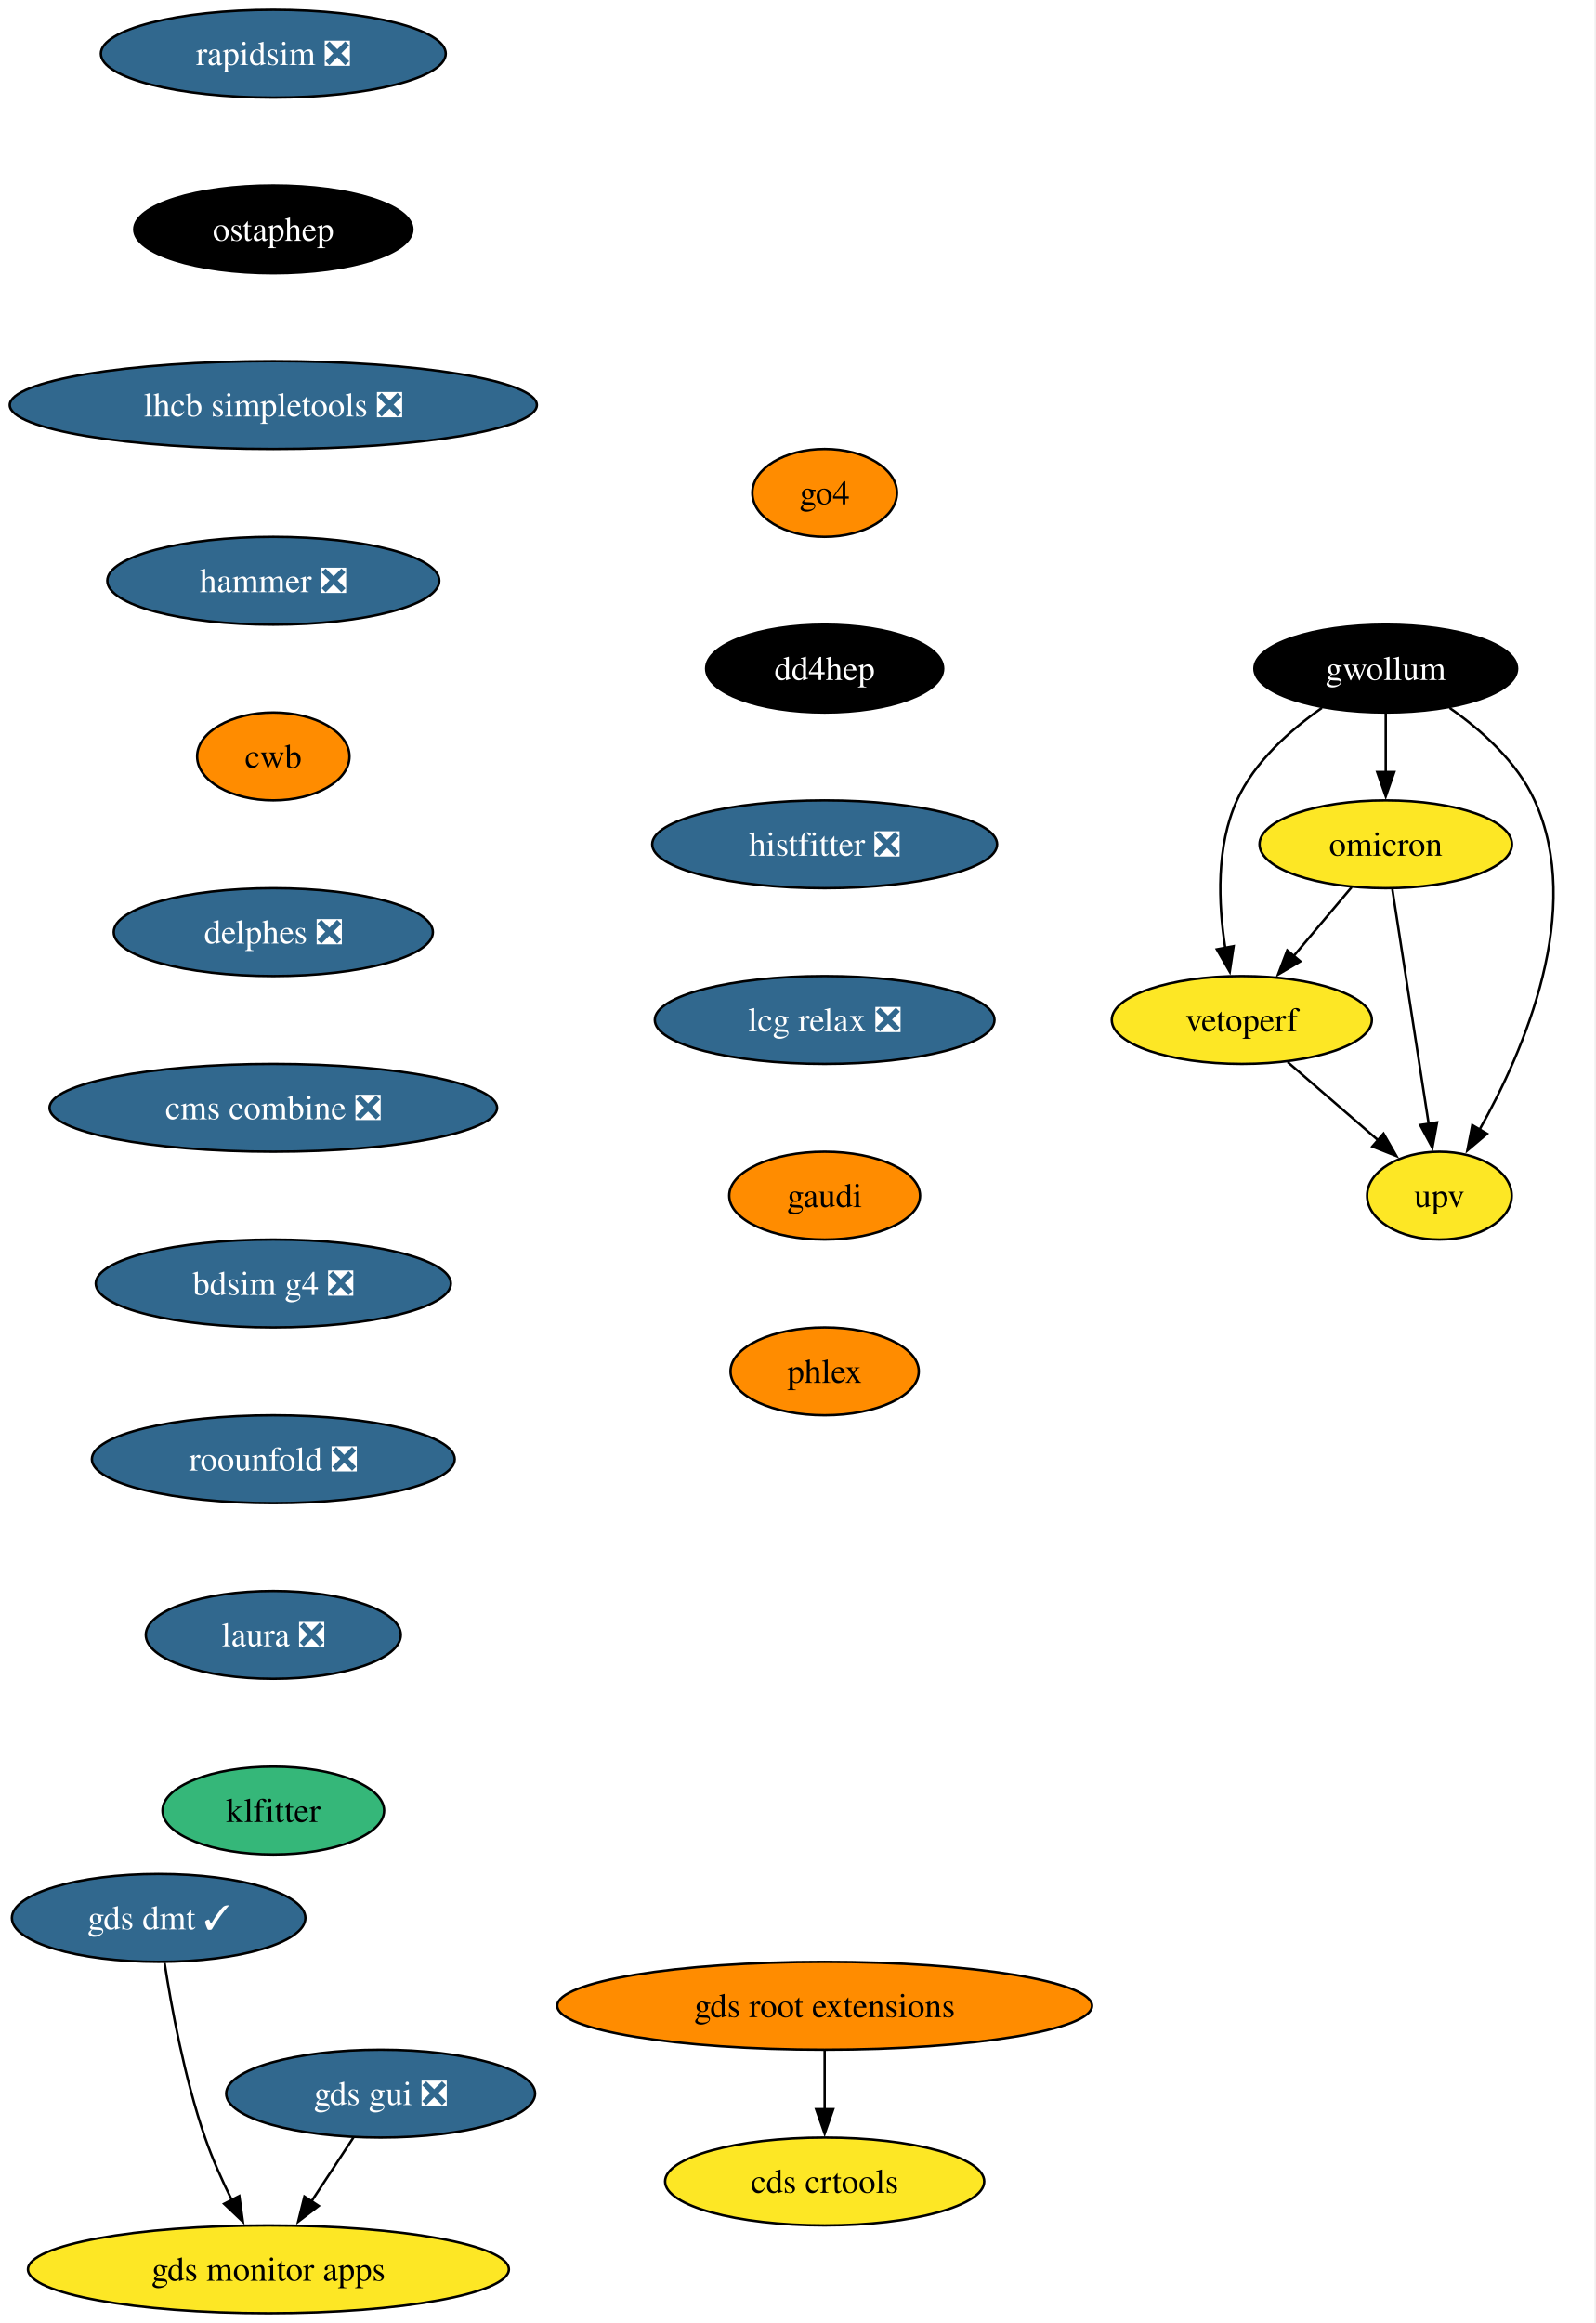
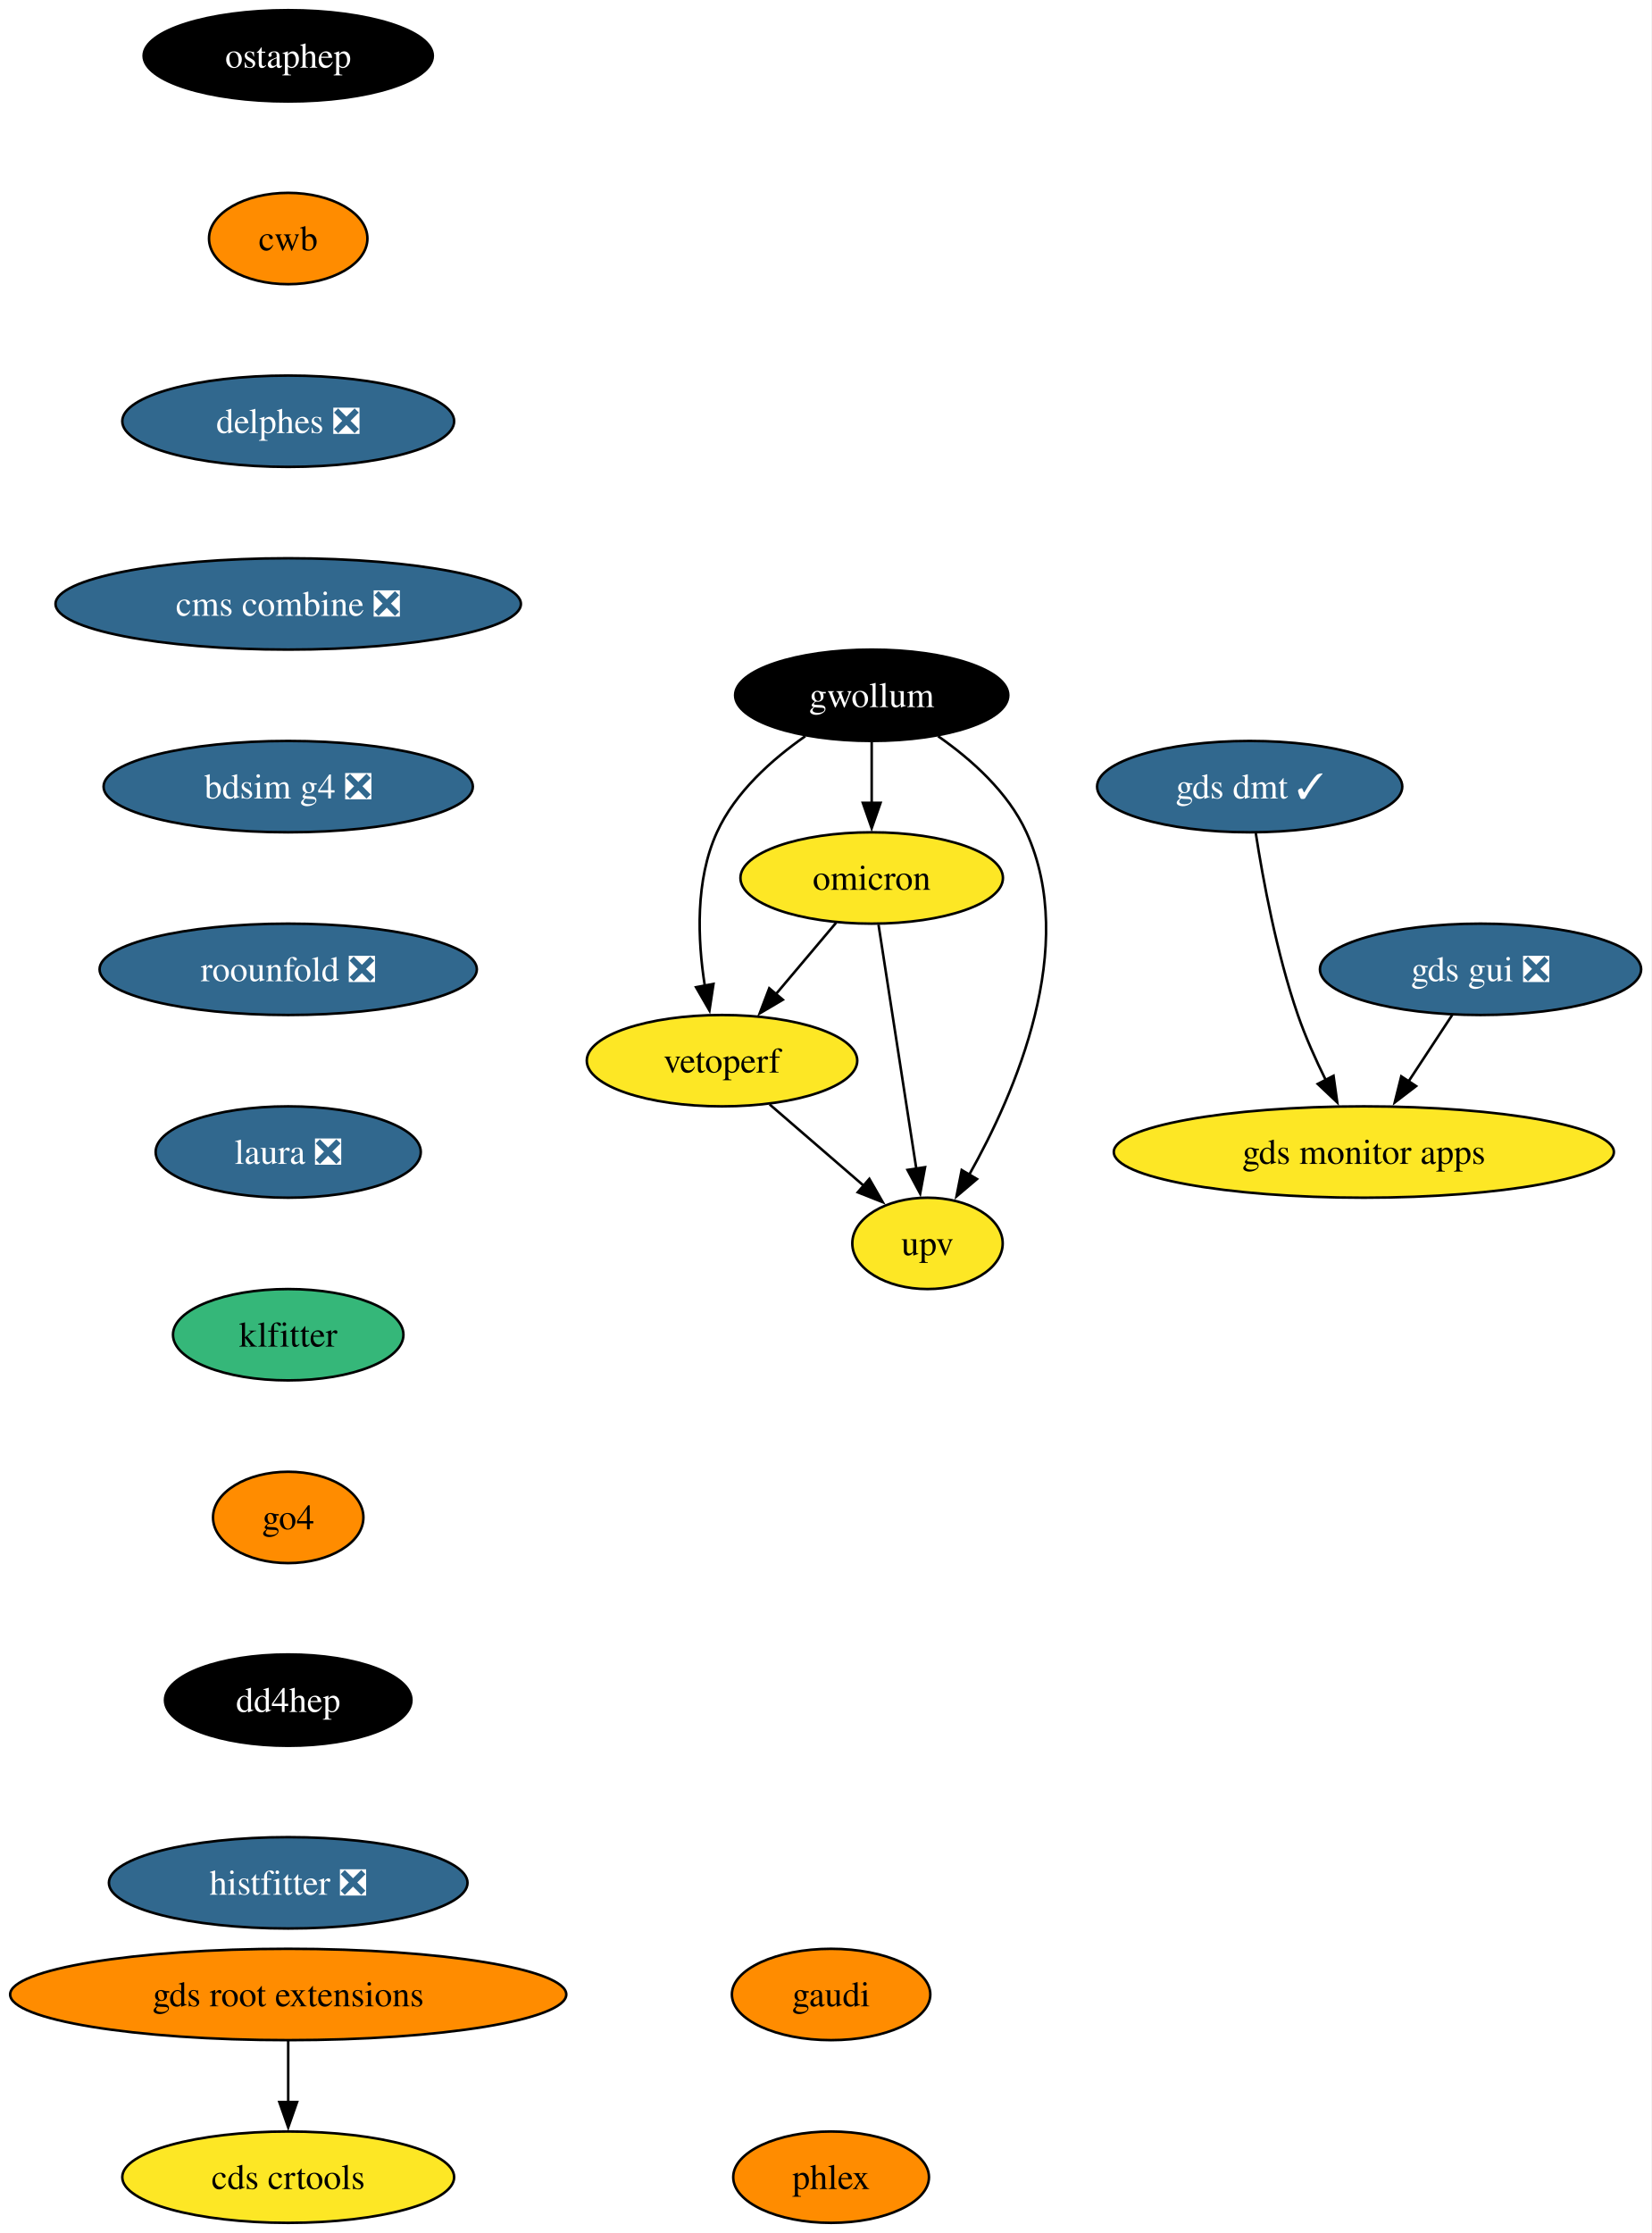
- <svg xmlns="http://www.w3.org/2000/svg" xmlns:xlink="http://www.w3.org/1999/xlink" width="654pt" height="952pt" viewBox="0.00 0.00 654.00 952.00">
-   <g id="graph0" class="graph" transform="scale(1 1) rotate(0) translate(4 948)">
-     <polygon fill="white" stroke="none" points="-4,4 -4,-948 649.59,-948 649.59,4 -4,4" />
+ <svg xmlns="http://www.w3.org/2000/svg" xmlns:xlink="http://www.w3.org/1999/xlink" width="651pt" height="880pt" viewBox="0.00 0.00 651.00 880.00">
+   <g id="graph0" class="graph" transform="scale(1 1) rotate(0) translate(4 876)">
+     <polygon fill="white" stroke="none" points="-4,4 -4,-876 646.92,-876 646.92,4 -4,4" />
    <g id="node1" class="node">
      <g id="a_node1">
-         <a xlink:href="https://github.com/conda-forge/rapidsim-feedstock/pull/36" xlink:title="rapidsim ❎">
-           <ellipse fill="#31688e" stroke="black" cx="108.03" cy="-926" rx="70.68" ry="18" />
-           <text xml:space="preserve" text-anchor="middle" x="108.03" y="-921.33" font-family="Times,serif" font-size="14.00" fill="white">rapidsim ❎</text>
+         <a xlink:href="https://github.com/conda-forge/ostaphep-feedstock" xlink:title="ostaphep">
+           <ellipse fill="#000000" stroke="black" cx="109.61" cy="-854" rx="57" ry="18" />
+           <text xml:space="preserve" text-anchor="middle" x="109.61" y="-849.33" font-family="Times,serif" font-size="14.00" fill="white">ostaphep</text>
        </a>
      </g>
    </g>
    <g id="node2" class="node">
      <g id="a_node2">
-         <a xlink:href="https://github.com/conda-forge/ostaphep-feedstock" xlink:title="ostaphep">
-           <ellipse fill="#000000" stroke="black" cx="108.03" cy="-854" rx="57" ry="18" />
-           <text xml:space="preserve" text-anchor="middle" x="108.03" y="-849.33" font-family="Times,serif" font-size="14.00" fill="white">ostaphep</text>
+         <a xlink:href="https://github.com/conda-forge/cwb-feedstock" xlink:title="cwb">
+           <ellipse fill="#ff8c00" stroke="black" cx="109.61" cy="-782" rx="31.22" ry="18" />
+           <text xml:space="preserve" text-anchor="middle" x="109.61" y="-777.33" font-family="Times,serif" font-size="14.00">cwb</text>
+         </a>
+       </g>
+     </g>
+     <g id="node11" class="node">
+       <g id="a_node11">
+         <a xlink:href="https://github.com/conda-forge/delphes-feedstock/pull/18" xlink:title="delphes ❎">
+           <ellipse fill="#31688e" stroke="black" cx="109.61" cy="-710" rx="65.41" ry="18" />
+           <text xml:space="preserve" text-anchor="middle" x="109.61" y="-705.33" font-family="Times,serif" font-size="14.00" fill="white">delphes ❎</text>
        </a>
      </g>
    </g>
    <g id="node3" class="node">
      <g id="a_node3">
-         <a xlink:href="https://github.com/conda-forge/lhcb-simpletools-feedstock/pull/45" xlink:title="lhcb simpletools ❎">
-           <ellipse fill="#31688e" stroke="black" cx="108.03" cy="-782" rx="108.03" ry="18" />
-           <text xml:space="preserve" text-anchor="middle" x="108.03" y="-777.33" font-family="Times,serif" font-size="14.00" fill="white">lhcb simpletools ❎</text>
+         <a xlink:href="https://github.com/conda-forge/gwollum-feedstock" xlink:title="gwollum">
+           <ellipse fill="#000000" stroke="black" cx="339.61" cy="-602" rx="53.84" ry="18" />
+           <text xml:space="preserve" text-anchor="middle" x="339.61" y="-597.33" font-family="Times,serif" font-size="14.00" fill="white">gwollum</text>
        </a>
      </g>
    </g>
    <g id="node4" class="node">
      <g id="a_node4">
-         <a xlink:href="https://github.com/conda-forge/hammer-feedstock/pull/64" xlink:title="hammer ❎">
-           <ellipse fill="#31688e" stroke="black" cx="108.03" cy="-710" rx="68.04" ry="18" />
-           <text xml:space="preserve" text-anchor="middle" x="108.03" y="-705.33" font-family="Times,serif" font-size="14.00" fill="white">hammer ❎</text>
-         </a>
-       </g>
+         <a xlink:href="https://github.com/conda-forge/omicron-feedstock" xlink:title="omicron">
+           <ellipse fill="#fde725" stroke="black" cx="339.61" cy="-530" rx="51.74" ry="18" />
+           <text xml:space="preserve" text-anchor="middle" x="339.61" y="-525.33" font-family="Times,serif" font-size="14.00">omicron</text>
+         </a>
+       </g>
+     </g>
+     <g id="edge2" class="edge">
+       <path fill="none" stroke="black" d="M339.61,-583.7C339.61,-576.41 339.61,-567.73 339.61,-559.54" />
+       <polygon fill="black" stroke="black" points="343.11,-559.62 339.61,-549.62 336.11,-559.62 343.11,-559.62" />
+     </g>
+     <g id="node5" class="node">
+       <g id="a_node5">
+         <a xlink:href="https://github.com/conda-forge/vetoperf-feedstock" xlink:title="vetoperf">
+           <ellipse fill="#fde725" stroke="black" cx="280.61" cy="-458" rx="53.31" ry="18" />
+           <text xml:space="preserve" text-anchor="middle" x="280.61" y="-453.32" font-family="Times,serif" font-size="14.00">vetoperf</text>
+         </a>
+       </g>
+     </g>
+     <g id="edge3" class="edge">
+       <path fill="none" stroke="black" d="M313.43,-585.88C300.36,-576.76 285.82,-563.83 278.61,-548 270.02,-529.17 270.96,-505.69 273.82,-487.58" />
+       <polygon fill="black" stroke="black" points="277.25,-488.25 275.66,-477.77 270.37,-486.95 277.25,-488.25" />
+     </g>
+     <g id="node6" class="node">
+       <g id="a_node6">
+         <a xlink:href="https://github.com/conda-forge/upv-feedstock" xlink:title="upv">
+           <ellipse fill="#fde725" stroke="black" cx="361.61" cy="-386" rx="29.64" ry="18" />
+           <text xml:space="preserve" text-anchor="middle" x="361.61" y="-381.32" font-family="Times,serif" font-size="14.00">upv</text>
+         </a>
+       </g>
+     </g>
+     <g id="edge4" class="edge">
+       <path fill="none" stroke="black" d="M365.78,-585.88C378.85,-576.76 393.39,-563.83 400.61,-548 421.17,-502.9 396.37,-445.55 377.96,-412.89" />
+       <polygon fill="black" stroke="black" points="381.12,-411.36 373.04,-404.51 375.09,-414.9 381.12,-411.36" />
+     </g>
+     <g id="edge5" class="edge">
+       <path fill="none" stroke="black" d="M325.62,-512.41C318.5,-503.95 309.68,-493.49 301.74,-484.08" />
+       <polygon fill="black" stroke="black" points="304.58,-482.02 295.46,-476.63 299.23,-486.53 304.58,-482.02" />
+     </g>
+     <g id="edge6" class="edge">
+       <path fill="none" stroke="black" d="M342.3,-511.59C346.02,-487.61 352.75,-444.14 357.2,-415.42" />
+       <polygon fill="black" stroke="black" points="360.65,-416.02 358.72,-405.61 353.73,-414.95 360.65,-416.02" />
+     </g>
+     <g id="edge7" class="edge">
+       <path fill="none" stroke="black" d="M299.39,-440.76C310.42,-431.24 324.49,-419.08 336.46,-408.73" />
+       <polygon fill="black" stroke="black" points="338.69,-411.43 343.97,-402.24 334.12,-406.13 338.69,-411.43" />
+     </g>
+     <g id="node7" class="node">
+       <g id="a_node7">
+         <a xlink:href="https://github.com/conda-forge/gds-root-extensions-feedstock" xlink:title="gds root extensions">
+           <ellipse fill="#ff8c00" stroke="black" cx="109.61" cy="-90" rx="109.61" ry="18" />
+           <text xml:space="preserve" text-anchor="middle" x="109.61" y="-85.33" font-family="Times,serif" font-size="14.00">gds root extensions</text>
+         </a>
+       </g>
+     </g>
+     <g id="node8" class="node">
+       <g id="a_node8">
+         <a xlink:href="https://github.com/conda-forge/cds-crtools-feedstock" xlink:title="cds crtools">
+           <ellipse fill="#fde725" stroke="black" cx="109.61" cy="-18" rx="65.41" ry="18" />
+           <text xml:space="preserve" text-anchor="middle" x="109.61" y="-13.32" font-family="Times,serif" font-size="14.00">cds crtools</text>
+         </a>
+       </g>
+     </g>
+     <g id="edge8" class="edge">
+       <path fill="none" stroke="black" d="M109.61,-71.7C109.61,-64.41 109.61,-55.73 109.61,-47.54" />
+       <polygon fill="black" stroke="black" points="113.11,-47.62 109.61,-37.62 106.11,-47.62 113.11,-47.62" />
    </g>
    <g id="node9" class="node">
      <g id="a_node9">
-         <a xlink:href="https://github.com/conda-forge/cwb-feedstock" xlink:title="cwb">
-           <ellipse fill="#ff8c00" stroke="black" cx="108.03" cy="-638" rx="31.22" ry="18" />
-           <text xml:space="preserve" text-anchor="middle" x="108.03" y="-633.33" font-family="Times,serif" font-size="14.00">cwb</text>
-         </a>
-       </g>
-     </g>
-     <g id="node5" class="node">
-       <g id="a_node5">
-         <a xlink:href="https://github.com/conda-forge/gwollum-feedstock" xlink:title="gwollum">
-           <ellipse fill="#000000" stroke="black" cx="564.03" cy="-674" rx="53.84" ry="18" />
-           <text xml:space="preserve" text-anchor="middle" x="564.03" y="-669.33" font-family="Times,serif" font-size="14.00" fill="white">gwollum</text>
-         </a>
-       </g>
-     </g>
-     <g id="node6" class="node">
-       <g id="a_node6">
-         <a xlink:href="https://github.com/conda-forge/omicron-feedstock" xlink:title="omicron">
-           <ellipse fill="#fde725" stroke="black" cx="564.03" cy="-602" rx="51.74" ry="18" />
-           <text xml:space="preserve" text-anchor="middle" x="564.03" y="-597.33" font-family="Times,serif" font-size="14.00">omicron</text>
-         </a>
-       </g>
-     </g>
-     <g id="edge4" class="edge">
-       <path fill="none" stroke="black" d="M564.03,-655.7C564.03,-648.41 564.03,-639.73 564.03,-631.54" />
-       <polygon fill="black" stroke="black" points="567.53,-631.62 564.03,-621.62 560.53,-631.62 567.53,-631.62" />
-     </g>
-     <g id="node7" class="node">
-       <g id="a_node7">
-         <a xlink:href="https://github.com/conda-forge/vetoperf-feedstock" xlink:title="vetoperf">
-           <ellipse fill="#fde725" stroke="black" cx="505.03" cy="-530" rx="53.31" ry="18" />
-           <text xml:space="preserve" text-anchor="middle" x="505.03" y="-525.33" font-family="Times,serif" font-size="14.00">vetoperf</text>
-         </a>
-       </g>
-     </g>
-     <g id="edge5" class="edge">
-       <path fill="none" stroke="black" d="M537.86,-657.88C524.78,-648.76 510.24,-635.83 503.03,-620 494.45,-601.17 495.39,-577.69 498.24,-559.58" />
-       <polygon fill="black" stroke="black" points="501.67,-560.25 500.09,-549.77 494.8,-558.95 501.67,-560.25" />
-     </g>
-     <g id="node8" class="node">
-       <g id="a_node8">
-         <a xlink:href="https://github.com/conda-forge/upv-feedstock" xlink:title="upv">
-           <ellipse fill="#fde725" stroke="black" cx="586.03" cy="-458" rx="29.64" ry="18" />
-           <text xml:space="preserve" text-anchor="middle" x="586.03" y="-453.32" font-family="Times,serif" font-size="14.00">upv</text>
-         </a>
-       </g>
-     </g>
-     <g id="edge6" class="edge">
-       <path fill="none" stroke="black" d="M590.2,-657.88C603.28,-648.76 617.81,-635.83 625.03,-620 645.59,-574.9 620.79,-517.55 602.39,-484.89" />
-       <polygon fill="black" stroke="black" points="605.55,-483.36 597.47,-476.51 599.51,-486.9 605.55,-483.36" />
-     </g>
-     <g id="edge7" class="edge">
-       <path fill="none" stroke="black" d="M550.05,-584.41C542.92,-575.95 534.1,-565.49 526.17,-556.08" />
-       <polygon fill="black" stroke="black" points="529.01,-554.02 519.89,-548.63 523.65,-558.53 529.01,-554.02" />
-     </g>
-     <g id="edge8" class="edge">
-       <path fill="none" stroke="black" d="M566.73,-583.59C570.44,-559.61 577.18,-516.14 581.63,-487.42" />
-       <polygon fill="black" stroke="black" points="585.07,-488.02 583.15,-477.61 578.16,-486.95 585.07,-488.02" />
+         <a xlink:href="https://github.com/conda-forge/gds-gui-feedstock/pull/33" xlink:title="gds gui ❎">
+           <ellipse fill="#31688e" stroke="black" cx="579.61" cy="-494" rx="63.31" ry="18" />
+           <text xml:space="preserve" text-anchor="middle" x="579.61" y="-489.32" font-family="Times,serif" font-size="14.00" fill="white">gds gui ❎</text>
+         </a>
+       </g>
+     </g>
+     <g id="node10" class="node">
+       <g id="a_node10">
+         <a xlink:href="https://github.com/conda-forge/gds-monitor-apps-feedstock" xlink:title="gds monitor apps">
+           <ellipse fill="#fde725" stroke="black" cx="533.61" cy="-422" rx="98.56" ry="18" />
+           <text xml:space="preserve" text-anchor="middle" x="533.61" y="-417.32" font-family="Times,serif" font-size="14.00">gds monitor apps</text>
+         </a>
+       </g>
    </g>
    <g id="edge9" class="edge">
-       <path fill="none" stroke="black" d="M523.82,-512.76C534.84,-503.24 548.91,-491.08 560.88,-480.73" />
-       <polygon fill="black" stroke="black" points="563.12,-483.43 568.39,-474.24 558.54,-478.13 563.12,-483.43" />
+       <path fill="none" stroke="black" d="M568.47,-476.05C563.29,-468.18 557.01,-458.62 551.21,-449.79" />
+       <polygon fill="black" stroke="black" points="554.21,-447.98 545.79,-441.54 548.36,-451.82 554.21,-447.98" />
+     </g>
+     <g id="node13" class="node">
+       <g id="a_node13">
+         <a xlink:href="https://github.com/conda-forge/cms-combine-feedstock/pull/41" xlink:title="cms combine ❎">
+           <ellipse fill="#31688e" stroke="black" cx="109.61" cy="-638" rx="91.72" ry="18" />
+           <text xml:space="preserve" text-anchor="middle" x="109.61" y="-633.33" font-family="Times,serif" font-size="14.00" fill="white">cms combine ❎</text>
+         </a>
+       </g>
+     </g>
+     <g id="node12" class="node">
+       <g id="a_node12">
+         <a xlink:href="https://github.com/conda-forge/gds-dmt-feedstock/pull/18" xlink:title="gds dmt ✓">
+           <ellipse fill="#31688e" stroke="black" cx="488.61" cy="-566" rx="60.15" ry="18" />
+           <text xml:space="preserve" text-anchor="middle" x="488.61" y="-561.33" font-family="Times,serif" font-size="14.00" fill="white">gds dmt ✓</text>
+         </a>
+       </g>
+     </g>
+     <g id="edge11" class="edge">
+       <path fill="none" stroke="black" d="M491.02,-547.6C493.85,-529.4 499.23,-500.19 507.61,-476 510.59,-467.38 514.64,-458.35 518.66,-450.23" />
+       <polygon fill="black" stroke="black" points="521.66,-452.04 523.13,-441.55 515.44,-448.83 521.66,-452.04" />
    </g>
    <g id="node14" class="node">
      <g id="a_node14">
-         <a xlink:href="https://github.com/conda-forge/delphes-feedstock/pull/18" xlink:title="delphes ❎">
-           <ellipse fill="#31688e" stroke="black" cx="108.03" cy="-566" rx="65.41" ry="18" />
-           <text xml:space="preserve" text-anchor="middle" x="108.03" y="-561.33" font-family="Times,serif" font-size="14.00" fill="white">delphes ❎</text>
-         </a>
-       </g>
-     </g>
-     <g id="node10" class="node">
-       <g id="a_node10">
-         <a xlink:href="https://github.com/conda-forge/gds-root-extensions-feedstock" xlink:title="gds root extensions">
-           <ellipse fill="#ff8c00" stroke="black" cx="334.03" cy="-126" rx="109.61" ry="18" />
-           <text xml:space="preserve" text-anchor="middle" x="334.03" y="-121.33" font-family="Times,serif" font-size="14.00">gds root extensions</text>
-         </a>
-       </g>
-     </g>
-     <g id="node11" class="node">
-       <g id="a_node11">
-         <a xlink:href="https://github.com/conda-forge/cds-crtools-feedstock" xlink:title="cds crtools">
-           <ellipse fill="#fde725" stroke="black" cx="334.03" cy="-54" rx="65.41" ry="18" />
-           <text xml:space="preserve" text-anchor="middle" x="334.03" y="-49.33" font-family="Times,serif" font-size="14.00">cds crtools</text>
-         </a>
-       </g>
-     </g>
-     <g id="edge11" class="edge">
-       <path fill="none" stroke="black" d="M334.03,-107.7C334.03,-100.41 334.03,-91.73 334.03,-83.54" />
-       <polygon fill="black" stroke="black" points="337.53,-83.62 334.03,-73.62 330.53,-83.62 337.53,-83.62" />
-     </g>
-     <g id="node12" class="node">
-       <g id="a_node12">
-         <a xlink:href="https://github.com/conda-forge/gds-gui-feedstock/pull/33" xlink:title="gds gui ❎">
-           <ellipse fill="#31688e" stroke="black" cx="152.03" cy="-90" rx="63.31" ry="18" />
-           <text xml:space="preserve" text-anchor="middle" x="152.03" y="-85.33" font-family="Times,serif" font-size="14.00" fill="white">gds gui ❎</text>
-         </a>
-       </g>
-     </g>
-     <g id="node13" class="node">
-       <g id="a_node13">
-         <a xlink:href="https://github.com/conda-forge/gds-monitor-apps-feedstock" xlink:title="gds monitor apps">
-           <ellipse fill="#fde725" stroke="black" cx="106.03" cy="-18" rx="98.56" ry="18" />
-           <text xml:space="preserve" text-anchor="middle" x="106.03" y="-13.32" font-family="Times,serif" font-size="14.00">gds monitor apps</text>
-         </a>
-       </g>
-     </g>
-     <g id="edge12" class="edge">
-       <path fill="none" stroke="black" d="M140.89,-72.05C135.72,-64.18 129.43,-54.62 123.64,-45.79" />
-       <polygon fill="black" stroke="black" points="126.63,-43.98 118.21,-37.54 120.78,-47.82 126.63,-43.98" />
+         <a xlink:href="https://github.com/conda-forge/bdsim-g4-feedstock/pull/14" xlink:title="bdsim g4 ❎">
+           <ellipse fill="#31688e" stroke="black" cx="109.61" cy="-566" rx="72.78" ry="18" />
+           <text xml:space="preserve" text-anchor="middle" x="109.61" y="-561.33" font-family="Times,serif" font-size="14.00" fill="white">bdsim g4 ❎</text>
+         </a>
+       </g>
+     </g>
+     <g id="node15" class="node">
+       <g id="a_node15">
+         <a xlink:href="https://github.com/conda-forge/roounfold-feedstock/pull/11" xlink:title="roounfold ❎">
+           <ellipse fill="#31688e" stroke="black" cx="109.61" cy="-494" rx="74.36" ry="18" />
+           <text xml:space="preserve" text-anchor="middle" x="109.61" y="-489.32" font-family="Times,serif" font-size="14.00" fill="white">roounfold ❎</text>
+         </a>
+       </g>
    </g>
    <g id="node16" class="node">
      <g id="a_node16">
-         <a xlink:href="https://github.com/conda-forge/cms-combine-feedstock/pull/41" xlink:title="cms combine ❎">
-           <ellipse fill="#31688e" stroke="black" cx="108.03" cy="-494" rx="91.72" ry="18" />
-           <text xml:space="preserve" text-anchor="middle" x="108.03" y="-489.32" font-family="Times,serif" font-size="14.00" fill="white">cms combine ❎</text>
-         </a>
-       </g>
-     </g>
-     <g id="node15" class="node">
-       <g id="a_node15">
-         <a xlink:href="https://github.com/conda-forge/gds-dmt-feedstock/pull/18" xlink:title="gds dmt ✓">
-           <ellipse fill="#31688e" stroke="black" cx="61.03" cy="-162" rx="60.15" ry="18" />
-           <text xml:space="preserve" text-anchor="middle" x="61.03" y="-157.32" font-family="Times,serif" font-size="14.00" fill="white">gds dmt ✓</text>
-         </a>
-       </g>
-     </g>
-     <g id="edge14" class="edge">
-       <path fill="none" stroke="black" d="M63.45,-143.6C66.27,-125.4 71.66,-96.19 80.03,-72 83.01,-63.38 87.06,-54.35 91.08,-46.23" />
-       <polygon fill="black" stroke="black" points="94.09,-48.04 95.55,-37.55 87.86,-44.83 94.09,-48.04" />
+         <a xlink:href="https://github.com/conda-forge/laura-feedstock/pull/10" xlink:title="laura ❎">
+           <ellipse fill="#31688e" stroke="black" cx="109.61" cy="-422" rx="52.26" ry="18" />
+           <text xml:space="preserve" text-anchor="middle" x="109.61" y="-417.32" font-family="Times,serif" font-size="14.00" fill="white">laura ❎</text>
+         </a>
+       </g>
    </g>
    <g id="node17" class="node">
      <g id="a_node17">
-         <a xlink:href="https://github.com/conda-forge/bdsim-g4-feedstock/pull/14" xlink:title="bdsim g4 ❎">
-           <ellipse fill="#31688e" stroke="black" cx="108.03" cy="-422" rx="72.78" ry="18" />
-           <text xml:space="preserve" text-anchor="middle" x="108.03" y="-417.32" font-family="Times,serif" font-size="14.00" fill="white">bdsim g4 ❎</text>
+         <a xlink:href="https://github.com/conda-forge/klfitter-feedstock" xlink:title="klfitter">
+           <ellipse fill="#35b779" stroke="black" cx="109.61" cy="-350" rx="45.42" ry="18" />
+           <text xml:space="preserve" text-anchor="middle" x="109.61" y="-345.32" font-family="Times,serif" font-size="14.00">klfitter</text>
        </a>
      </g>
    </g>
    <g id="node18" class="node">
      <g id="a_node18">
-         <a xlink:href="https://github.com/conda-forge/roounfold-feedstock/pull/11" xlink:title="roounfold ❎">
-           <ellipse fill="#31688e" stroke="black" cx="108.03" cy="-350" rx="74.36" ry="18" />
-           <text xml:space="preserve" text-anchor="middle" x="108.03" y="-345.32" font-family="Times,serif" font-size="14.00" fill="white">roounfold ❎</text>
+         <a xlink:href="https://github.com/conda-forge/go4-feedstock" xlink:title="go4">
+           <ellipse fill="#ff8c00" stroke="black" cx="109.61" cy="-278" rx="29.64" ry="18" />
+           <text xml:space="preserve" text-anchor="middle" x="109.61" y="-273.32" font-family="Times,serif" font-size="14.00">go4</text>
        </a>
      </g>
    </g>
    <g id="node19" class="node">
      <g id="a_node19">
-         <a xlink:href="https://github.com/conda-forge/laura-feedstock/pull/10" xlink:title="laura ❎">
-           <ellipse fill="#31688e" stroke="black" cx="108.03" cy="-278" rx="52.26" ry="18" />
-           <text xml:space="preserve" text-anchor="middle" x="108.03" y="-273.32" font-family="Times,serif" font-size="14.00" fill="white">laura ❎</text>
+         <a xlink:href="https://github.com/conda-forge/dd4hep-feedstock" xlink:title="dd4hep">
+           <ellipse fill="#000000" stroke="black" cx="109.61" cy="-206" rx="48.58" ry="18" />
+           <text xml:space="preserve" text-anchor="middle" x="109.61" y="-201.33" font-family="Times,serif" font-size="14.00" fill="white">dd4hep</text>
        </a>
      </g>
    </g>
    <g id="node20" class="node">
      <g id="a_node20">
-         <a xlink:href="https://github.com/conda-forge/klfitter-feedstock" xlink:title="klfitter">
-           <ellipse fill="#35b779" stroke="black" cx="108.03" cy="-206" rx="45.42" ry="18" />
-           <text xml:space="preserve" text-anchor="middle" x="108.03" y="-201.32" font-family="Times,serif" font-size="14.00">klfitter</text>
+         <a xlink:href="https://github.com/conda-forge/histfitter-feedstock/pull/4" xlink:title="histfitter ❎">
+           <ellipse fill="#31688e" stroke="black" cx="109.61" cy="-134" rx="70.68" ry="18" />
+           <text xml:space="preserve" text-anchor="middle" x="109.61" y="-129.32" font-family="Times,serif" font-size="14.00" fill="white">histfitter ❎</text>
        </a>
      </g>
    </g>
    <g id="node21" class="node">
      <g id="a_node21">
-         <a xlink:href="https://github.com/conda-forge/go4-feedstock" xlink:title="go4">
-           <ellipse fill="#ff8c00" stroke="black" cx="334.03" cy="-746" rx="29.64" ry="18" />
-           <text xml:space="preserve" text-anchor="middle" x="334.03" y="-741.33" font-family="Times,serif" font-size="14.00">go4</text>
+         <a xlink:href="https://github.com/conda-forge/gaudi-feedstock" xlink:title="gaudi">
+           <ellipse fill="#ff8c00" stroke="black" cx="323.61" cy="-90" rx="39.11" ry="18" />
+           <text xml:space="preserve" text-anchor="middle" x="323.61" y="-85.33" font-family="Times,serif" font-size="14.00">gaudi</text>
        </a>
      </g>
    </g>
    <g id="node22" class="node">
      <g id="a_node22">
-         <a xlink:href="https://github.com/conda-forge/dd4hep-feedstock" xlink:title="dd4hep">
-           <ellipse fill="#000000" stroke="black" cx="334.03" cy="-674" rx="48.58" ry="18" />
-           <text xml:space="preserve" text-anchor="middle" x="334.03" y="-669.33" font-family="Times,serif" font-size="14.00" fill="white">dd4hep</text>
-         </a>
-       </g>
-     </g>
-     <g id="node23" class="node">
-       <g id="a_node23">
-         <a xlink:href="https://github.com/conda-forge/histfitter-feedstock/pull/4" xlink:title="histfitter ❎">
-           <ellipse fill="#31688e" stroke="black" cx="334.03" cy="-602" rx="70.68" ry="18" />
-           <text xml:space="preserve" text-anchor="middle" x="334.03" y="-597.33" font-family="Times,serif" font-size="14.00" fill="white">histfitter ❎</text>
-         </a>
-       </g>
-     </g>
-     <g id="node24" class="node">
-       <g id="a_node24">
-         <a xlink:href="https://github.com/conda-forge/lcg-relax-feedstock/pull/2" xlink:title="lcg relax ❎">
-           <ellipse fill="#31688e" stroke="black" cx="334.03" cy="-530" rx="69.62" ry="18" />
-           <text xml:space="preserve" text-anchor="middle" x="334.03" y="-525.33" font-family="Times,serif" font-size="14.00" fill="white">lcg relax ❎</text>
-         </a>
-       </g>
-     </g>
-     <g id="node25" class="node">
-       <g id="a_node25">
-         <a xlink:href="https://github.com/conda-forge/gaudi-feedstock" xlink:title="gaudi">
-           <ellipse fill="#ff8c00" stroke="black" cx="334.03" cy="-458" rx="39.11" ry="18" />
-           <text xml:space="preserve" text-anchor="middle" x="334.03" y="-453.32" font-family="Times,serif" font-size="14.00">gaudi</text>
-         </a>
-       </g>
-     </g>
-     <g id="node26" class="node">
-       <g id="a_node26">
        <a xlink:href="https://github.com/conda-forge/phlex-feedstock" xlink:title="phlex">
-           <ellipse fill="#ff8c00" stroke="black" cx="334.03" cy="-386" rx="38.58" ry="18" />
-           <text xml:space="preserve" text-anchor="middle" x="334.03" y="-381.32" font-family="Times,serif" font-size="14.00">phlex</text>
+           <ellipse fill="#ff8c00" stroke="black" cx="323.61" cy="-18" rx="38.58" ry="18" />
+           <text xml:space="preserve" text-anchor="middle" x="323.61" y="-13.32" font-family="Times,serif" font-size="14.00">phlex</text>
        </a>
      </g>
    </g>
  </g>
</svg>
